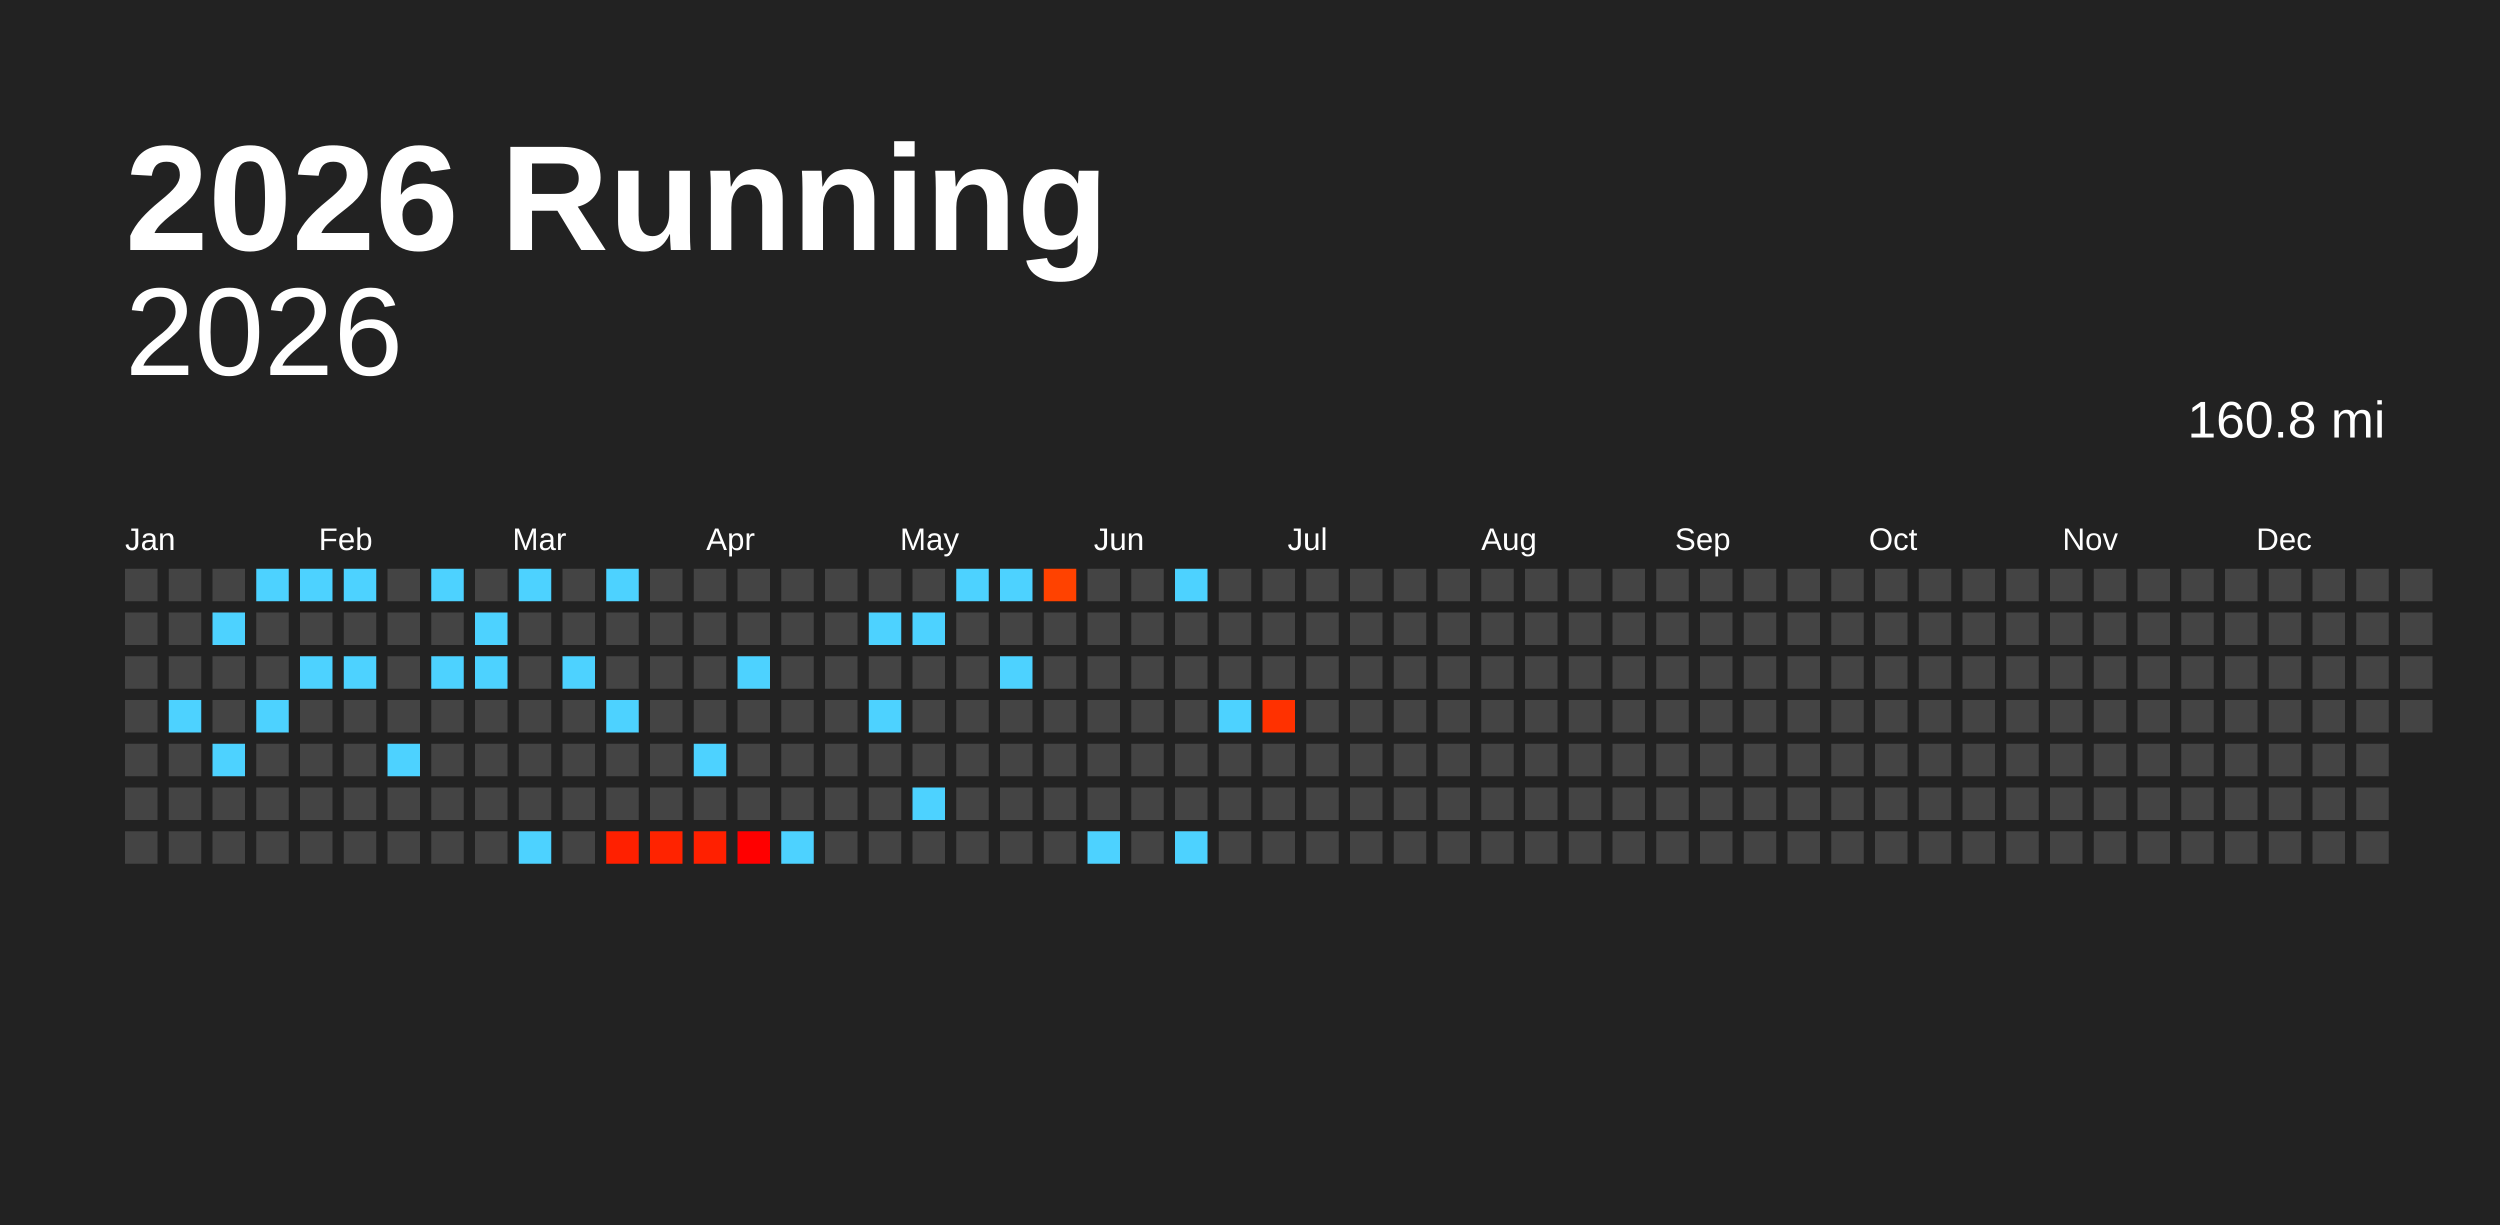
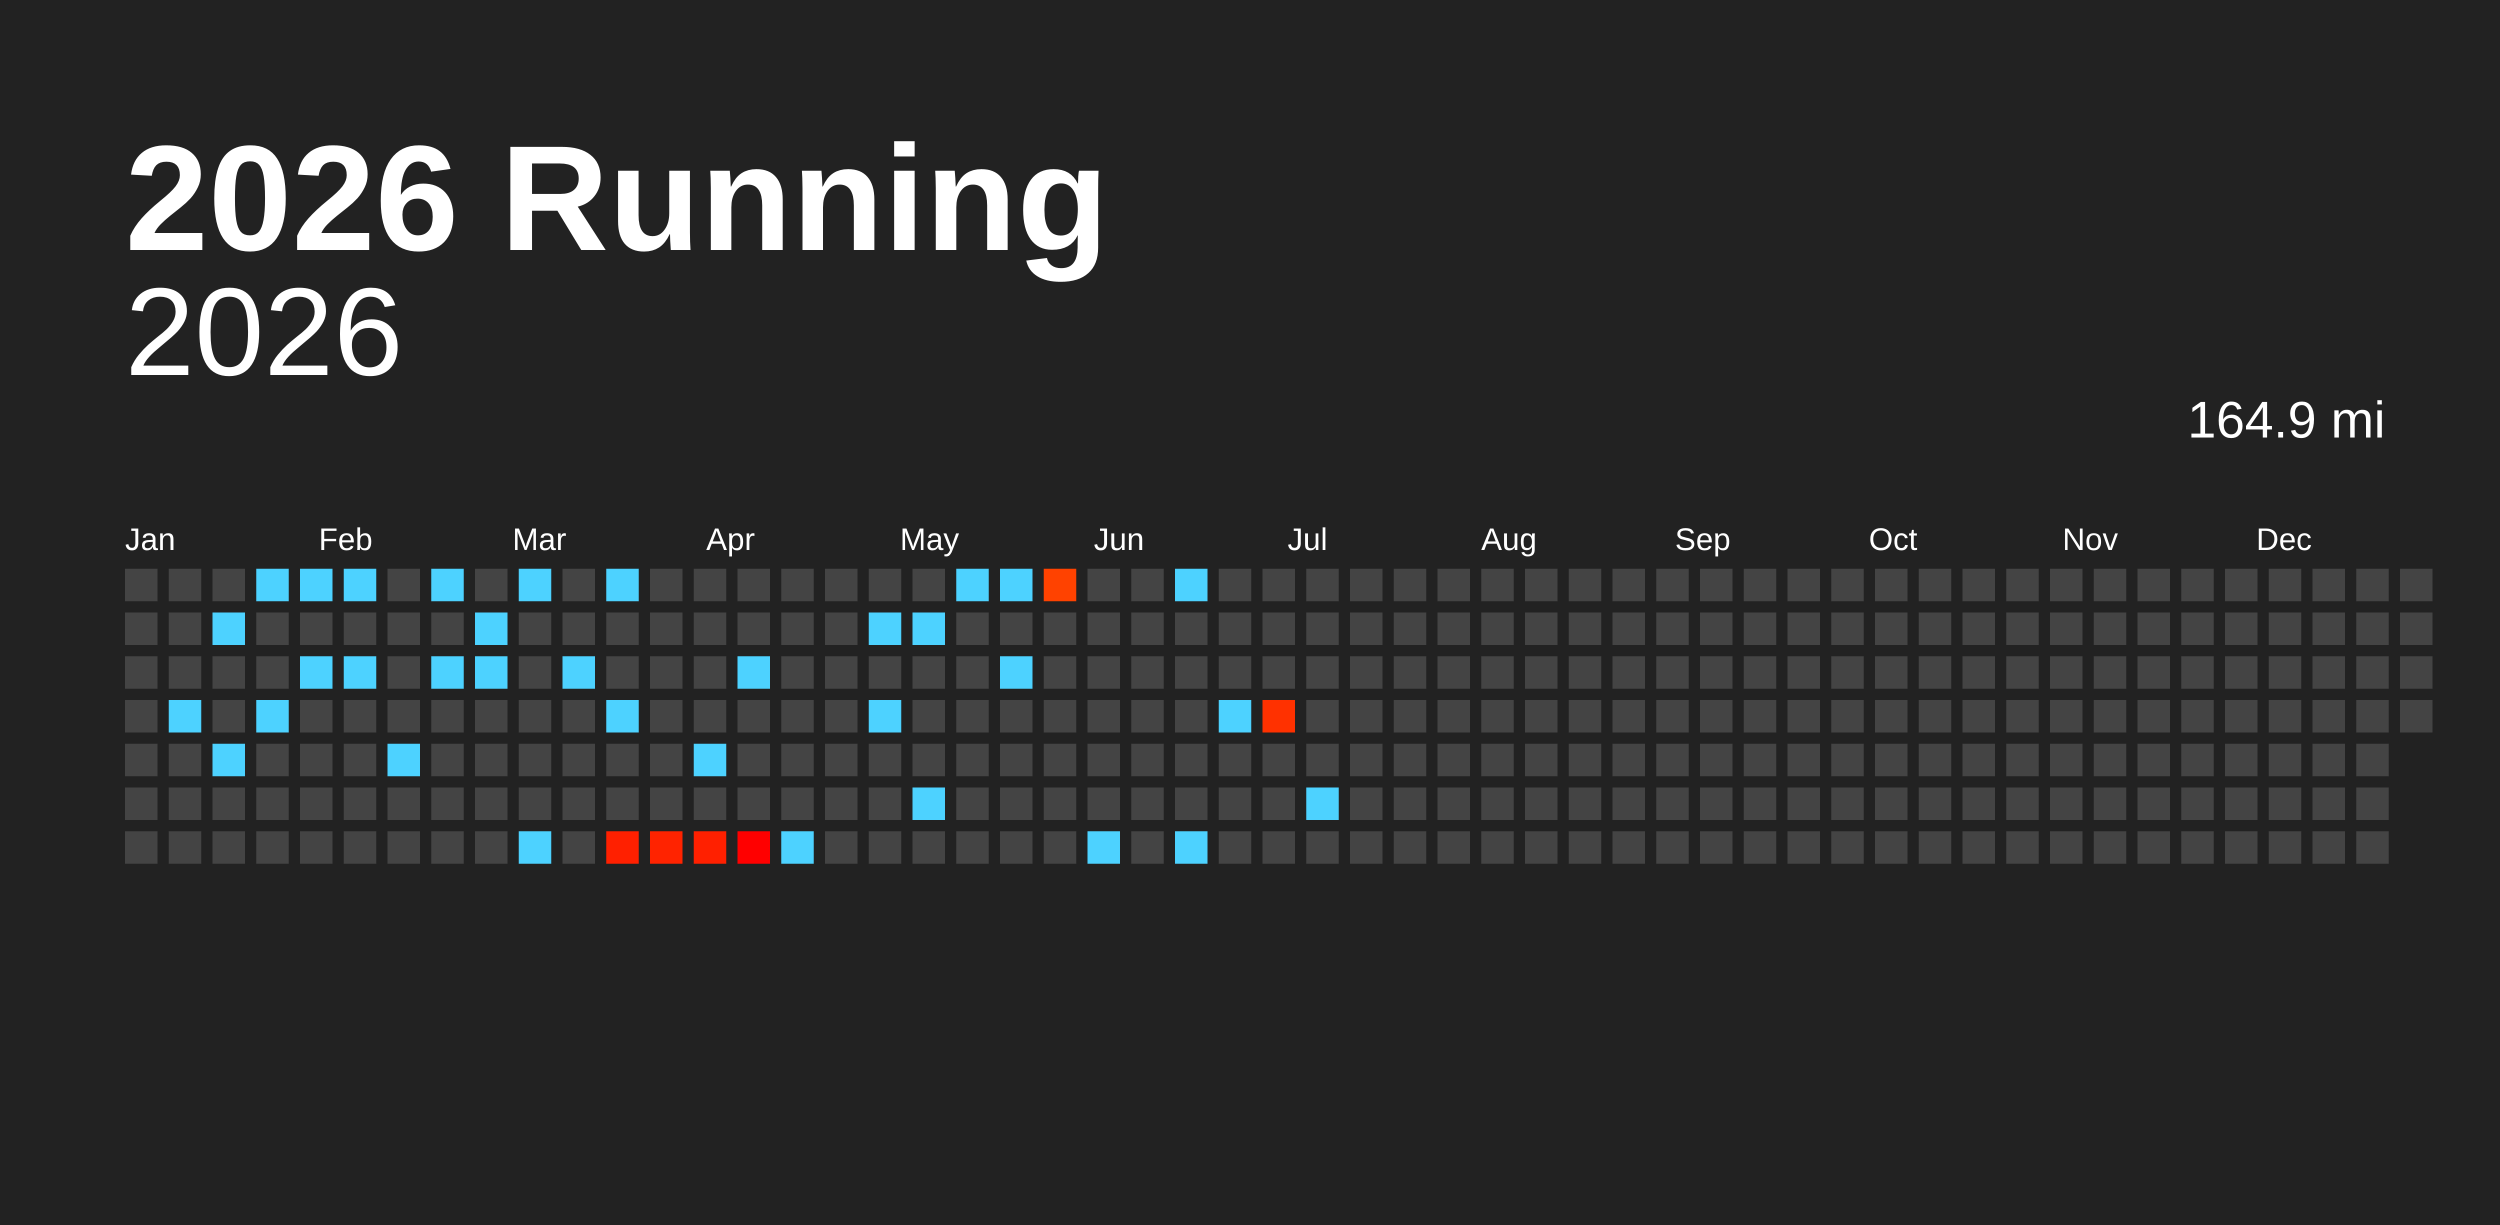
<svg xmlns="http://www.w3.org/2000/svg" baseProfile="full" height="98mm" version="1.1" viewBox="0,0,200,98" width="200mm">
  <defs />
  <rect fill="#222222" height="98" width="200" x="0" y="0" />
  <text fill="#FFFFFF" style="font-size:12px; font-family:Arial; font-weight:bold;" x="10" y="20">2026 Running</text>
  <text alignment-baseline="hanging" fill="#FFFFFF" style="font-size:10.0px; font-family:Arial;" x="10" y="30">2026</text>
-   <text alignment-baseline="hanging" fill="#FFFFFF" style="font-size:4.125px; font-family:Arial;" x="175" y="35">160.8 mi</text>
+   <text alignment-baseline="hanging" fill="#FFFFFF" style="font-size:4.125px; font-family:Arial;" x="175" y="35">164.9 mi</text>
  <text fill="#FFFFFF" style="font-size:2.5px; font-family:Arial" x="10.0" y="44">Jan</text>
  <text fill="#FFFFFF" style="font-size:2.5px; font-family:Arial" x="25.5" y="44">Feb</text>
  <text fill="#FFFFFF" style="font-size:2.5px; font-family:Arial" x="41.0" y="44">Mar</text>
  <text fill="#FFFFFF" style="font-size:2.5px; font-family:Arial" x="56.5" y="44">Apr</text>
  <text fill="#FFFFFF" style="font-size:2.5px; font-family:Arial" x="72.0" y="44">May</text>
  <text fill="#FFFFFF" style="font-size:2.5px; font-family:Arial" x="87.5" y="44">Jun</text>
  <text fill="#FFFFFF" style="font-size:2.5px; font-family:Arial" x="103.0" y="44">Jul</text>
  <text fill="#FFFFFF" style="font-size:2.5px; font-family:Arial" x="118.5" y="44">Aug</text>
  <text fill="#FFFFFF" style="font-size:2.5px; font-family:Arial" x="134.0" y="44">Sep</text>
  <text fill="#FFFFFF" style="font-size:2.5px; font-family:Arial" x="149.5" y="44">Oct</text>
  <text fill="#FFFFFF" style="font-size:2.5px; font-family:Arial" x="165.0" y="44">Nov</text>
  <text fill="#FFFFFF" style="font-size:2.5px; font-family:Arial" x="180.5" y="44">Dec</text>
  <rect fill="#444444" height="2.6" width="2.6" x="10.0" y="45.5" />
  <rect fill="#444444" height="2.6" width="2.6" x="10.0" y="49.0" />
  <rect fill="#444444" height="2.6" width="2.6" x="10.0" y="52.5" />
  <rect fill="#444444" height="2.6" width="2.6" x="10.0" y="56.0" />
  <rect fill="#444444" height="2.6" width="2.6" x="10.0" y="59.5" />
  <rect fill="#444444" height="2.6" width="2.6" x="10.0" y="63.0" />
  <rect fill="#444444" height="2.6" width="2.6" x="10.0" y="66.5" />
  <rect fill="#444444" height="2.6" width="2.6" x="13.5" y="45.5" />
  <rect fill="#444444" height="2.6" width="2.6" x="13.5" y="49.0" />
  <rect fill="#444444" height="2.6" width="2.6" x="13.5" y="52.5" />
  <rect fill="#4dd2ff" height="2.6" width="2.6" x="13.5" y="56.0" />
  <rect fill="#444444" height="2.6" width="2.6" x="13.5" y="59.5" />
  <rect fill="#444444" height="2.6" width="2.6" x="13.5" y="63.0" />
  <rect fill="#444444" height="2.6" width="2.6" x="13.5" y="66.5" />
  <rect fill="#444444" height="2.6" width="2.6" x="17.0" y="45.5" />
  <rect fill="#4dd2ff" height="2.6" width="2.6" x="17.0" y="49.0" />
  <rect fill="#444444" height="2.6" width="2.6" x="17.0" y="52.5" />
  <rect fill="#444444" height="2.6" width="2.6" x="17.0" y="56.0" />
  <rect fill="#4dd2ff" height="2.6" width="2.6" x="17.0" y="59.5" />
  <rect fill="#444444" height="2.6" width="2.6" x="17.0" y="63.0" />
  <rect fill="#444444" height="2.6" width="2.6" x="17.0" y="66.5" />
  <rect fill="#4dd2ff" height="2.6" width="2.6" x="20.5" y="45.5" />
  <rect fill="#444444" height="2.6" width="2.6" x="20.5" y="49.0" />
  <rect fill="#444444" height="2.6" width="2.6" x="20.5" y="52.5" />
  <rect fill="#4dd2ff" height="2.6" width="2.6" x="20.5" y="56.0" />
  <rect fill="#444444" height="2.6" width="2.6" x="20.5" y="59.5" />
  <rect fill="#444444" height="2.6" width="2.6" x="20.5" y="63.0" />
  <rect fill="#444444" height="2.6" width="2.6" x="20.5" y="66.5" />
  <rect fill="#4dd2ff" height="2.6" width="2.6" x="24.0" y="45.5" />
  <rect fill="#444444" height="2.6" width="2.6" x="24.0" y="49.0" />
  <rect fill="#4dd2ff" height="2.6" width="2.6" x="24.0" y="52.5" />
  <rect fill="#444444" height="2.6" width="2.6" x="24.0" y="56.0" />
  <rect fill="#444444" height="2.6" width="2.6" x="24.0" y="59.5" />
  <rect fill="#444444" height="2.6" width="2.6" x="24.0" y="63.0" />
  <rect fill="#444444" height="2.6" width="2.6" x="24.0" y="66.5" />
  <rect fill="#4dd2ff" height="2.6" width="2.6" x="27.5" y="45.5" />
  <rect fill="#444444" height="2.6" width="2.6" x="27.5" y="49.0" />
  <rect fill="#4dd2ff" height="2.6" width="2.6" x="27.5" y="52.5" />
  <rect fill="#444444" height="2.6" width="2.6" x="27.5" y="56.0" />
  <rect fill="#444444" height="2.6" width="2.6" x="27.5" y="59.5" />
  <rect fill="#444444" height="2.6" width="2.6" x="27.5" y="63.0" />
  <rect fill="#444444" height="2.6" width="2.6" x="27.5" y="66.5" />
  <rect fill="#444444" height="2.6" width="2.6" x="31.0" y="45.5" />
  <rect fill="#444444" height="2.6" width="2.6" x="31.0" y="49.0" />
  <rect fill="#444444" height="2.6" width="2.6" x="31.0" y="52.5" />
  <rect fill="#444444" height="2.6" width="2.6" x="31.0" y="56.0" />
  <rect fill="#4dd2ff" height="2.6" width="2.6" x="31.0" y="59.5" />
  <rect fill="#444444" height="2.6" width="2.6" x="31.0" y="63.0" />
  <rect fill="#444444" height="2.6" width="2.6" x="31.0" y="66.5" />
  <rect fill="#4dd2ff" height="2.6" width="2.6" x="34.5" y="45.5" />
  <rect fill="#444444" height="2.6" width="2.6" x="34.5" y="49.0" />
  <rect fill="#4dd2ff" height="2.6" width="2.6" x="34.5" y="52.5" />
  <rect fill="#444444" height="2.6" width="2.6" x="34.5" y="56.0" />
  <rect fill="#444444" height="2.6" width="2.6" x="34.5" y="59.5" />
  <rect fill="#444444" height="2.6" width="2.6" x="34.5" y="63.0" />
  <rect fill="#444444" height="2.6" width="2.6" x="34.5" y="66.5" />
  <rect fill="#444444" height="2.6" width="2.6" x="38.0" y="45.5" />
  <rect fill="#4dd2ff" height="2.6" width="2.6" x="38.0" y="49.0" />
  <rect fill="#4dd2ff" height="2.6" width="2.6" x="38.0" y="52.5" />
  <rect fill="#444444" height="2.6" width="2.6" x="38.0" y="56.0" />
  <rect fill="#444444" height="2.6" width="2.6" x="38.0" y="59.5" />
  <rect fill="#444444" height="2.6" width="2.6" x="38.0" y="63.0" />
  <rect fill="#444444" height="2.6" width="2.6" x="38.0" y="66.5" />
  <rect fill="#4dd2ff" height="2.6" width="2.6" x="41.5" y="45.5" />
  <rect fill="#444444" height="2.6" width="2.6" x="41.5" y="49.0" />
  <rect fill="#444444" height="2.6" width="2.6" x="41.5" y="52.5" />
  <rect fill="#444444" height="2.6" width="2.6" x="41.5" y="56.0" />
  <rect fill="#444444" height="2.6" width="2.6" x="41.5" y="59.5" />
  <rect fill="#444444" height="2.6" width="2.6" x="41.5" y="63.0" />
  <rect fill="#4dd2ff" height="2.6" width="2.6" x="41.5" y="66.5" />
  <rect fill="#444444" height="2.6" width="2.6" x="45.0" y="45.5" />
  <rect fill="#444444" height="2.6" width="2.6" x="45.0" y="49.0" />
  <rect fill="#4dd2ff" height="2.6" width="2.6" x="45.0" y="52.5" />
  <rect fill="#444444" height="2.6" width="2.6" x="45.0" y="56.0" />
  <rect fill="#444444" height="2.6" width="2.6" x="45.0" y="59.5" />
  <rect fill="#444444" height="2.6" width="2.6" x="45.0" y="63.0" />
  <rect fill="#444444" height="2.6" width="2.6" x="45.0" y="66.5" />
  <rect fill="#4dd2ff" height="2.6" width="2.6" x="48.5" y="45.5" />
  <rect fill="#444444" height="2.6" width="2.6" x="48.5" y="49.0" />
  <rect fill="#444444" height="2.6" width="2.6" x="48.5" y="52.5" />
  <rect fill="#4dd2ff" height="2.6" width="2.6" x="48.5" y="56.0" />
  <rect fill="#444444" height="2.6" width="2.6" x="48.5" y="59.5" />
  <rect fill="#444444" height="2.6" width="2.6" x="48.5" y="63.0" />
  <rect fill="#ff2000" height="2.6" width="2.6" x="48.5" y="66.5" />
  <rect fill="#444444" height="2.6" width="2.6" x="52.0" y="45.5" />
  <rect fill="#444444" height="2.6" width="2.6" x="52.0" y="49.0" />
  <rect fill="#444444" height="2.6" width="2.6" x="52.0" y="52.5" />
  <rect fill="#444444" height="2.6" width="2.6" x="52.0" y="56.0" />
  <rect fill="#444444" height="2.6" width="2.6" x="52.0" y="59.5" />
  <rect fill="#444444" height="2.6" width="2.6" x="52.0" y="63.0" />
  <rect fill="#ff2300" height="2.6" width="2.6" x="52.0" y="66.5" />
  <rect fill="#444444" height="2.6" width="2.6" x="55.5" y="45.5" />
  <rect fill="#444444" height="2.6" width="2.6" x="55.5" y="49.0" />
  <rect fill="#444444" height="2.6" width="2.6" x="55.5" y="52.5" />
  <rect fill="#444444" height="2.6" width="2.6" x="55.5" y="56.0" />
  <rect fill="#4dd2ff" height="2.6" width="2.6" x="55.5" y="59.5" />
  <rect fill="#444444" height="2.6" width="2.6" x="55.5" y="63.0" />
  <rect fill="#ff2000" height="2.6" width="2.6" x="55.5" y="66.5" />
  <rect fill="#444444" height="2.6" width="2.6" x="59.0" y="45.5" />
  <rect fill="#444444" height="2.6" width="2.6" x="59.0" y="49.0" />
  <rect fill="#4dd2ff" height="2.6" width="2.6" x="59.0" y="52.5" />
  <rect fill="#444444" height="2.6" width="2.6" x="59.0" y="56.0" />
  <rect fill="#444444" height="2.6" width="2.6" x="59.0" y="59.5" />
  <rect fill="#444444" height="2.6" width="2.6" x="59.0" y="63.0" />
  <rect fill="#ff0000" height="2.6" width="2.6" x="59.0" y="66.5" />
  <rect fill="#444444" height="2.6" width="2.6" x="62.5" y="45.5" />
  <rect fill="#444444" height="2.6" width="2.6" x="62.5" y="49.0" />
  <rect fill="#444444" height="2.6" width="2.6" x="62.5" y="52.5" />
  <rect fill="#444444" height="2.6" width="2.6" x="62.5" y="56.0" />
  <rect fill="#444444" height="2.6" width="2.6" x="62.5" y="59.5" />
  <rect fill="#444444" height="2.6" width="2.6" x="62.5" y="63.0" />
  <rect fill="#4dd2ff" height="2.6" width="2.6" x="62.5" y="66.5" />
  <rect fill="#444444" height="2.6" width="2.6" x="66.0" y="45.5" />
  <rect fill="#444444" height="2.6" width="2.6" x="66.0" y="49.0" />
  <rect fill="#444444" height="2.6" width="2.6" x="66.0" y="52.5" />
  <rect fill="#444444" height="2.6" width="2.6" x="66.0" y="56.0" />
  <rect fill="#444444" height="2.6" width="2.6" x="66.0" y="59.5" />
  <rect fill="#444444" height="2.6" width="2.6" x="66.0" y="63.0" />
  <rect fill="#444444" height="2.6" width="2.6" x="66.0" y="66.5" />
  <rect fill="#444444" height="2.6" width="2.6" x="69.5" y="45.5" />
  <rect fill="#4dd2ff" height="2.6" width="2.6" x="69.5" y="49.0" />
  <rect fill="#444444" height="2.6" width="2.6" x="69.5" y="52.5" />
  <rect fill="#4dd2ff" height="2.6" width="2.6" x="69.5" y="56.0" />
  <rect fill="#444444" height="2.6" width="2.6" x="69.5" y="59.5" />
  <rect fill="#444444" height="2.6" width="2.6" x="69.5" y="63.0" />
  <rect fill="#444444" height="2.6" width="2.6" x="69.5" y="66.5" />
  <rect fill="#444444" height="2.6" width="2.6" x="73.0" y="45.5" />
  <rect fill="#4dd2ff" height="2.6" width="2.6" x="73.0" y="49.0" />
  <rect fill="#444444" height="2.6" width="2.6" x="73.0" y="52.5" />
  <rect fill="#444444" height="2.6" width="2.6" x="73.0" y="56.0" />
  <rect fill="#444444" height="2.6" width="2.6" x="73.0" y="59.5" />
  <rect fill="#4dd2ff" height="2.6" width="2.6" x="73.0" y="63.0" />
  <rect fill="#444444" height="2.6" width="2.6" x="73.0" y="66.5" />
  <rect fill="#4dd2ff" height="2.6" width="2.6" x="76.5" y="45.5" />
  <rect fill="#444444" height="2.6" width="2.6" x="76.5" y="49.0" />
  <rect fill="#444444" height="2.6" width="2.6" x="76.5" y="52.5" />
  <rect fill="#444444" height="2.6" width="2.6" x="76.5" y="56.0" />
  <rect fill="#444444" height="2.6" width="2.6" x="76.5" y="59.5" />
  <rect fill="#444444" height="2.6" width="2.6" x="76.5" y="63.0" />
  <rect fill="#444444" height="2.6" width="2.6" x="76.5" y="66.5" />
  <rect fill="#4dd2ff" height="2.6" width="2.6" x="80.0" y="45.5" />
  <rect fill="#444444" height="2.6" width="2.6" x="80.0" y="49.0" />
  <rect fill="#4dd2ff" height="2.6" width="2.6" x="80.0" y="52.5" />
  <rect fill="#444444" height="2.6" width="2.6" x="80.0" y="56.0" />
  <rect fill="#444444" height="2.6" width="2.6" x="80.0" y="59.5" />
  <rect fill="#444444" height="2.6" width="2.6" x="80.0" y="63.0" />
  <rect fill="#444444" height="2.6" width="2.6" x="80.0" y="66.5" />
  <rect fill="#ff4200" height="2.6" width="2.6" x="83.5" y="45.5" />
  <rect fill="#444444" height="2.6" width="2.6" x="83.5" y="49.0" />
  <rect fill="#444444" height="2.6" width="2.6" x="83.5" y="52.5" />
  <rect fill="#444444" height="2.6" width="2.6" x="83.5" y="56.0" />
  <rect fill="#444444" height="2.6" width="2.6" x="83.5" y="59.5" />
  <rect fill="#444444" height="2.6" width="2.6" x="83.5" y="63.0" />
  <rect fill="#444444" height="2.6" width="2.6" x="83.5" y="66.5" />
  <rect fill="#444444" height="2.6" width="2.6" x="87.0" y="45.5" />
  <rect fill="#444444" height="2.6" width="2.6" x="87.0" y="49.0" />
  <rect fill="#444444" height="2.6" width="2.6" x="87.0" y="52.5" />
  <rect fill="#444444" height="2.6" width="2.6" x="87.0" y="56.0" />
  <rect fill="#444444" height="2.6" width="2.6" x="87.0" y="59.5" />
  <rect fill="#444444" height="2.6" width="2.6" x="87.0" y="63.0" />
  <rect fill="#4dd2ff" height="2.6" width="2.6" x="87.0" y="66.5" />
  <rect fill="#444444" height="2.6" width="2.6" x="90.5" y="45.5" />
  <rect fill="#444444" height="2.6" width="2.6" x="90.5" y="49.0" />
  <rect fill="#444444" height="2.6" width="2.6" x="90.5" y="52.5" />
  <rect fill="#444444" height="2.6" width="2.6" x="90.5" y="56.0" />
  <rect fill="#444444" height="2.6" width="2.6" x="90.5" y="59.5" />
  <rect fill="#444444" height="2.6" width="2.6" x="90.5" y="63.0" />
  <rect fill="#444444" height="2.6" width="2.6" x="90.5" y="66.5" />
  <rect fill="#4dd2ff" height="2.6" width="2.6" x="94.0" y="45.5" />
  <rect fill="#444444" height="2.6" width="2.6" x="94.0" y="49.0" />
  <rect fill="#444444" height="2.6" width="2.6" x="94.0" y="52.5" />
  <rect fill="#444444" height="2.6" width="2.6" x="94.0" y="56.0" />
  <rect fill="#444444" height="2.6" width="2.6" x="94.0" y="59.5" />
  <rect fill="#444444" height="2.6" width="2.6" x="94.0" y="63.0" />
  <rect fill="#4dd2ff" height="2.6" width="2.6" x="94.0" y="66.5" />
  <rect fill="#444444" height="2.6" width="2.6" x="97.5" y="45.5" />
  <rect fill="#444444" height="2.6" width="2.6" x="97.5" y="49.0" />
  <rect fill="#444444" height="2.6" width="2.6" x="97.5" y="52.5" />
  <rect fill="#4dd2ff" height="2.6" width="2.6" x="97.5" y="56.0" />
  <rect fill="#444444" height="2.6" width="2.6" x="97.5" y="59.5" />
  <rect fill="#444444" height="2.6" width="2.6" x="97.5" y="63.0" />
  <rect fill="#444444" height="2.6" width="2.6" x="97.5" y="66.5" />
  <rect fill="#444444" height="2.6" width="2.6" x="101.0" y="45.5" />
  <rect fill="#444444" height="2.6" width="2.6" x="101.0" y="49.0" />
  <rect fill="#444444" height="2.6" width="2.6" x="101.0" y="52.5" />
  <rect fill="#ff3100" height="2.6" width="2.6" x="101.0" y="56.0" />
  <rect fill="#444444" height="2.6" width="2.6" x="101.0" y="59.5" />
  <rect fill="#444444" height="2.6" width="2.6" x="101.0" y="63.0" />
  <rect fill="#444444" height="2.6" width="2.6" x="101.0" y="66.5" />
  <rect fill="#444444" height="2.6" width="2.6" x="104.5" y="45.5" />
  <rect fill="#444444" height="2.6" width="2.6" x="104.5" y="49.0" />
  <rect fill="#444444" height="2.6" width="2.6" x="104.5" y="52.5" />
  <rect fill="#444444" height="2.6" width="2.6" x="104.5" y="56.0" />
  <rect fill="#444444" height="2.6" width="2.6" x="104.5" y="59.5" />
-   <rect fill="#444444" height="2.6" width="2.6" x="104.5" y="63.0" />
+   <rect fill="#4dd2ff" height="2.6" width="2.6" x="104.5" y="63.0" />
  <rect fill="#444444" height="2.6" width="2.6" x="104.5" y="66.5" />
  <rect fill="#444444" height="2.6" width="2.6" x="108.0" y="45.5" />
  <rect fill="#444444" height="2.6" width="2.6" x="108.0" y="49.0" />
  <rect fill="#444444" height="2.6" width="2.6" x="108.0" y="52.5" />
  <rect fill="#444444" height="2.6" width="2.6" x="108.0" y="56.0" />
  <rect fill="#444444" height="2.6" width="2.6" x="108.0" y="59.5" />
  <rect fill="#444444" height="2.6" width="2.6" x="108.0" y="63.0" />
  <rect fill="#444444" height="2.6" width="2.6" x="108.0" y="66.5" />
  <rect fill="#444444" height="2.6" width="2.6" x="111.5" y="45.5" />
  <rect fill="#444444" height="2.6" width="2.6" x="111.5" y="49.0" />
  <rect fill="#444444" height="2.6" width="2.6" x="111.5" y="52.5" />
  <rect fill="#444444" height="2.6" width="2.6" x="111.5" y="56.0" />
  <rect fill="#444444" height="2.6" width="2.6" x="111.5" y="59.5" />
  <rect fill="#444444" height="2.6" width="2.6" x="111.5" y="63.0" />
  <rect fill="#444444" height="2.6" width="2.6" x="111.5" y="66.5" />
  <rect fill="#444444" height="2.6" width="2.6" x="115.0" y="45.5" />
  <rect fill="#444444" height="2.6" width="2.6" x="115.0" y="49.0" />
  <rect fill="#444444" height="2.6" width="2.6" x="115.0" y="52.5" />
  <rect fill="#444444" height="2.6" width="2.6" x="115.0" y="56.0" />
  <rect fill="#444444" height="2.6" width="2.6" x="115.0" y="59.5" />
  <rect fill="#444444" height="2.6" width="2.6" x="115.0" y="63.0" />
  <rect fill="#444444" height="2.6" width="2.6" x="115.0" y="66.5" />
  <rect fill="#444444" height="2.6" width="2.6" x="118.5" y="45.5" />
  <rect fill="#444444" height="2.6" width="2.6" x="118.5" y="49.0" />
  <rect fill="#444444" height="2.6" width="2.6" x="118.5" y="52.5" />
  <rect fill="#444444" height="2.6" width="2.6" x="118.5" y="56.0" />
  <rect fill="#444444" height="2.6" width="2.6" x="118.5" y="59.5" />
  <rect fill="#444444" height="2.6" width="2.6" x="118.5" y="63.0" />
  <rect fill="#444444" height="2.6" width="2.6" x="118.5" y="66.5" />
  <rect fill="#444444" height="2.6" width="2.6" x="122.0" y="45.5" />
  <rect fill="#444444" height="2.6" width="2.6" x="122.0" y="49.0" />
  <rect fill="#444444" height="2.6" width="2.6" x="122.0" y="52.5" />
  <rect fill="#444444" height="2.6" width="2.6" x="122.0" y="56.0" />
  <rect fill="#444444" height="2.6" width="2.6" x="122.0" y="59.5" />
  <rect fill="#444444" height="2.6" width="2.6" x="122.0" y="63.0" />
  <rect fill="#444444" height="2.6" width="2.6" x="122.0" y="66.5" />
  <rect fill="#444444" height="2.6" width="2.6" x="125.5" y="45.5" />
  <rect fill="#444444" height="2.6" width="2.6" x="125.5" y="49.0" />
  <rect fill="#444444" height="2.6" width="2.6" x="125.5" y="52.5" />
  <rect fill="#444444" height="2.6" width="2.6" x="125.5" y="56.0" />
  <rect fill="#444444" height="2.6" width="2.6" x="125.5" y="59.5" />
  <rect fill="#444444" height="2.6" width="2.6" x="125.5" y="63.0" />
  <rect fill="#444444" height="2.6" width="2.6" x="125.5" y="66.5" />
  <rect fill="#444444" height="2.6" width="2.6" x="129.0" y="45.5" />
  <rect fill="#444444" height="2.6" width="2.6" x="129.0" y="49.0" />
  <rect fill="#444444" height="2.6" width="2.6" x="129.0" y="52.5" />
  <rect fill="#444444" height="2.6" width="2.6" x="129.0" y="56.0" />
  <rect fill="#444444" height="2.6" width="2.6" x="129.0" y="59.5" />
  <rect fill="#444444" height="2.6" width="2.6" x="129.0" y="63.0" />
  <rect fill="#444444" height="2.6" width="2.6" x="129.0" y="66.5" />
  <rect fill="#444444" height="2.6" width="2.6" x="132.5" y="45.5" />
  <rect fill="#444444" height="2.6" width="2.6" x="132.5" y="49.0" />
  <rect fill="#444444" height="2.6" width="2.6" x="132.5" y="52.5" />
  <rect fill="#444444" height="2.6" width="2.6" x="132.5" y="56.0" />
  <rect fill="#444444" height="2.6" width="2.6" x="132.5" y="59.5" />
  <rect fill="#444444" height="2.6" width="2.6" x="132.5" y="63.0" />
  <rect fill="#444444" height="2.6" width="2.6" x="132.5" y="66.5" />
  <rect fill="#444444" height="2.6" width="2.6" x="136.0" y="45.5" />
  <rect fill="#444444" height="2.6" width="2.6" x="136.0" y="49.0" />
  <rect fill="#444444" height="2.6" width="2.6" x="136.0" y="52.5" />
  <rect fill="#444444" height="2.6" width="2.6" x="136.0" y="56.0" />
  <rect fill="#444444" height="2.6" width="2.6" x="136.0" y="59.5" />
  <rect fill="#444444" height="2.6" width="2.6" x="136.0" y="63.0" />
  <rect fill="#444444" height="2.6" width="2.6" x="136.0" y="66.5" />
  <rect fill="#444444" height="2.6" width="2.6" x="139.5" y="45.5" />
  <rect fill="#444444" height="2.6" width="2.6" x="139.5" y="49.0" />
  <rect fill="#444444" height="2.6" width="2.6" x="139.5" y="52.5" />
  <rect fill="#444444" height="2.6" width="2.6" x="139.5" y="56.0" />
  <rect fill="#444444" height="2.6" width="2.6" x="139.5" y="59.5" />
  <rect fill="#444444" height="2.6" width="2.6" x="139.5" y="63.0" />
  <rect fill="#444444" height="2.6" width="2.6" x="139.5" y="66.5" />
  <rect fill="#444444" height="2.6" width="2.6" x="143.0" y="45.5" />
  <rect fill="#444444" height="2.6" width="2.6" x="143.0" y="49.0" />
  <rect fill="#444444" height="2.6" width="2.6" x="143.0" y="52.5" />
  <rect fill="#444444" height="2.6" width="2.6" x="143.0" y="56.0" />
  <rect fill="#444444" height="2.6" width="2.6" x="143.0" y="59.5" />
  <rect fill="#444444" height="2.6" width="2.6" x="143.0" y="63.0" />
  <rect fill="#444444" height="2.6" width="2.6" x="143.0" y="66.5" />
  <rect fill="#444444" height="2.6" width="2.6" x="146.5" y="45.5" />
  <rect fill="#444444" height="2.6" width="2.6" x="146.5" y="49.0" />
  <rect fill="#444444" height="2.6" width="2.6" x="146.5" y="52.5" />
  <rect fill="#444444" height="2.6" width="2.6" x="146.5" y="56.0" />
  <rect fill="#444444" height="2.6" width="2.6" x="146.5" y="59.5" />
  <rect fill="#444444" height="2.6" width="2.6" x="146.5" y="63.0" />
  <rect fill="#444444" height="2.6" width="2.6" x="146.5" y="66.5" />
  <rect fill="#444444" height="2.6" width="2.6" x="150.0" y="45.5" />
  <rect fill="#444444" height="2.6" width="2.6" x="150.0" y="49.0" />
  <rect fill="#444444" height="2.6" width="2.6" x="150.0" y="52.5" />
  <rect fill="#444444" height="2.6" width="2.6" x="150.0" y="56.0" />
  <rect fill="#444444" height="2.6" width="2.6" x="150.0" y="59.5" />
  <rect fill="#444444" height="2.6" width="2.6" x="150.0" y="63.0" />
  <rect fill="#444444" height="2.6" width="2.6" x="150.0" y="66.5" />
  <rect fill="#444444" height="2.6" width="2.6" x="153.5" y="45.5" />
  <rect fill="#444444" height="2.6" width="2.6" x="153.5" y="49.0" />
  <rect fill="#444444" height="2.6" width="2.6" x="153.5" y="52.5" />
  <rect fill="#444444" height="2.6" width="2.6" x="153.5" y="56.0" />
  <rect fill="#444444" height="2.6" width="2.6" x="153.5" y="59.5" />
  <rect fill="#444444" height="2.6" width="2.6" x="153.5" y="63.0" />
  <rect fill="#444444" height="2.6" width="2.6" x="153.5" y="66.5" />
  <rect fill="#444444" height="2.6" width="2.6" x="157.0" y="45.5" />
  <rect fill="#444444" height="2.6" width="2.6" x="157.0" y="49.0" />
  <rect fill="#444444" height="2.6" width="2.6" x="157.0" y="52.5" />
  <rect fill="#444444" height="2.6" width="2.6" x="157.0" y="56.0" />
  <rect fill="#444444" height="2.6" width="2.6" x="157.0" y="59.5" />
  <rect fill="#444444" height="2.6" width="2.6" x="157.0" y="63.0" />
  <rect fill="#444444" height="2.6" width="2.6" x="157.0" y="66.5" />
  <rect fill="#444444" height="2.6" width="2.6" x="160.5" y="45.5" />
  <rect fill="#444444" height="2.6" width="2.6" x="160.5" y="49.0" />
  <rect fill="#444444" height="2.6" width="2.6" x="160.5" y="52.5" />
  <rect fill="#444444" height="2.6" width="2.6" x="160.5" y="56.0" />
  <rect fill="#444444" height="2.6" width="2.6" x="160.5" y="59.5" />
  <rect fill="#444444" height="2.6" width="2.6" x="160.5" y="63.0" />
  <rect fill="#444444" height="2.6" width="2.6" x="160.5" y="66.5" />
  <rect fill="#444444" height="2.6" width="2.6" x="164.0" y="45.5" />
  <rect fill="#444444" height="2.6" width="2.6" x="164.0" y="49.0" />
  <rect fill="#444444" height="2.6" width="2.6" x="164.0" y="52.5" />
  <rect fill="#444444" height="2.6" width="2.6" x="164.0" y="56.0" />
  <rect fill="#444444" height="2.6" width="2.6" x="164.0" y="59.5" />
  <rect fill="#444444" height="2.6" width="2.6" x="164.0" y="63.0" />
  <rect fill="#444444" height="2.6" width="2.6" x="164.0" y="66.5" />
  <rect fill="#444444" height="2.6" width="2.6" x="167.5" y="45.5" />
  <rect fill="#444444" height="2.6" width="2.6" x="167.5" y="49.0" />
  <rect fill="#444444" height="2.6" width="2.6" x="167.5" y="52.5" />
  <rect fill="#444444" height="2.6" width="2.6" x="167.5" y="56.0" />
  <rect fill="#444444" height="2.6" width="2.6" x="167.5" y="59.5" />
  <rect fill="#444444" height="2.6" width="2.6" x="167.5" y="63.0" />
  <rect fill="#444444" height="2.6" width="2.6" x="167.5" y="66.5" />
  <rect fill="#444444" height="2.6" width="2.6" x="171.0" y="45.5" />
  <rect fill="#444444" height="2.6" width="2.6" x="171.0" y="49.0" />
  <rect fill="#444444" height="2.6" width="2.6" x="171.0" y="52.5" />
  <rect fill="#444444" height="2.6" width="2.6" x="171.0" y="56.0" />
  <rect fill="#444444" height="2.6" width="2.6" x="171.0" y="59.5" />
  <rect fill="#444444" height="2.6" width="2.6" x="171.0" y="63.0" />
  <rect fill="#444444" height="2.6" width="2.6" x="171.0" y="66.5" />
  <rect fill="#444444" height="2.6" width="2.6" x="174.5" y="45.5" />
  <rect fill="#444444" height="2.6" width="2.6" x="174.5" y="49.0" />
  <rect fill="#444444" height="2.6" width="2.6" x="174.5" y="52.5" />
  <rect fill="#444444" height="2.6" width="2.6" x="174.5" y="56.0" />
  <rect fill="#444444" height="2.6" width="2.6" x="174.5" y="59.5" />
  <rect fill="#444444" height="2.6" width="2.6" x="174.5" y="63.0" />
  <rect fill="#444444" height="2.6" width="2.6" x="174.5" y="66.5" />
  <rect fill="#444444" height="2.6" width="2.6" x="178.0" y="45.5" />
  <rect fill="#444444" height="2.6" width="2.6" x="178.0" y="49.0" />
  <rect fill="#444444" height="2.6" width="2.6" x="178.0" y="52.5" />
  <rect fill="#444444" height="2.6" width="2.6" x="178.0" y="56.0" />
  <rect fill="#444444" height="2.6" width="2.6" x="178.0" y="59.5" />
  <rect fill="#444444" height="2.6" width="2.6" x="178.0" y="63.0" />
  <rect fill="#444444" height="2.6" width="2.6" x="178.0" y="66.5" />
  <rect fill="#444444" height="2.6" width="2.6" x="181.5" y="45.5" />
  <rect fill="#444444" height="2.6" width="2.6" x="181.5" y="49.0" />
  <rect fill="#444444" height="2.6" width="2.6" x="181.5" y="52.5" />
  <rect fill="#444444" height="2.6" width="2.6" x="181.5" y="56.0" />
  <rect fill="#444444" height="2.6" width="2.6" x="181.5" y="59.5" />
  <rect fill="#444444" height="2.6" width="2.6" x="181.5" y="63.0" />
  <rect fill="#444444" height="2.6" width="2.6" x="181.5" y="66.5" />
  <rect fill="#444444" height="2.6" width="2.6" x="185.0" y="45.5" />
  <rect fill="#444444" height="2.6" width="2.6" x="185.0" y="49.0" />
  <rect fill="#444444" height="2.6" width="2.6" x="185.0" y="52.5" />
  <rect fill="#444444" height="2.6" width="2.6" x="185.0" y="56.0" />
  <rect fill="#444444" height="2.6" width="2.6" x="185.0" y="59.5" />
  <rect fill="#444444" height="2.6" width="2.6" x="185.0" y="63.0" />
  <rect fill="#444444" height="2.6" width="2.6" x="185.0" y="66.5" />
  <rect fill="#444444" height="2.6" width="2.6" x="188.5" y="45.5" />
  <rect fill="#444444" height="2.6" width="2.6" x="188.5" y="49.0" />
  <rect fill="#444444" height="2.6" width="2.6" x="188.5" y="52.5" />
  <rect fill="#444444" height="2.6" width="2.6" x="188.5" y="56.0" />
  <rect fill="#444444" height="2.6" width="2.6" x="188.5" y="59.5" />
  <rect fill="#444444" height="2.6" width="2.6" x="188.5" y="63.0" />
  <rect fill="#444444" height="2.6" width="2.6" x="188.5" y="66.5" />
  <rect fill="#444444" height="2.6" width="2.6" x="192.0" y="45.5" />
  <rect fill="#444444" height="2.6" width="2.6" x="192.0" y="49.0" />
  <rect fill="#444444" height="2.6" width="2.6" x="192.0" y="52.5" />
  <rect fill="#444444" height="2.6" width="2.6" x="192.0" y="56.0" />
</svg>
